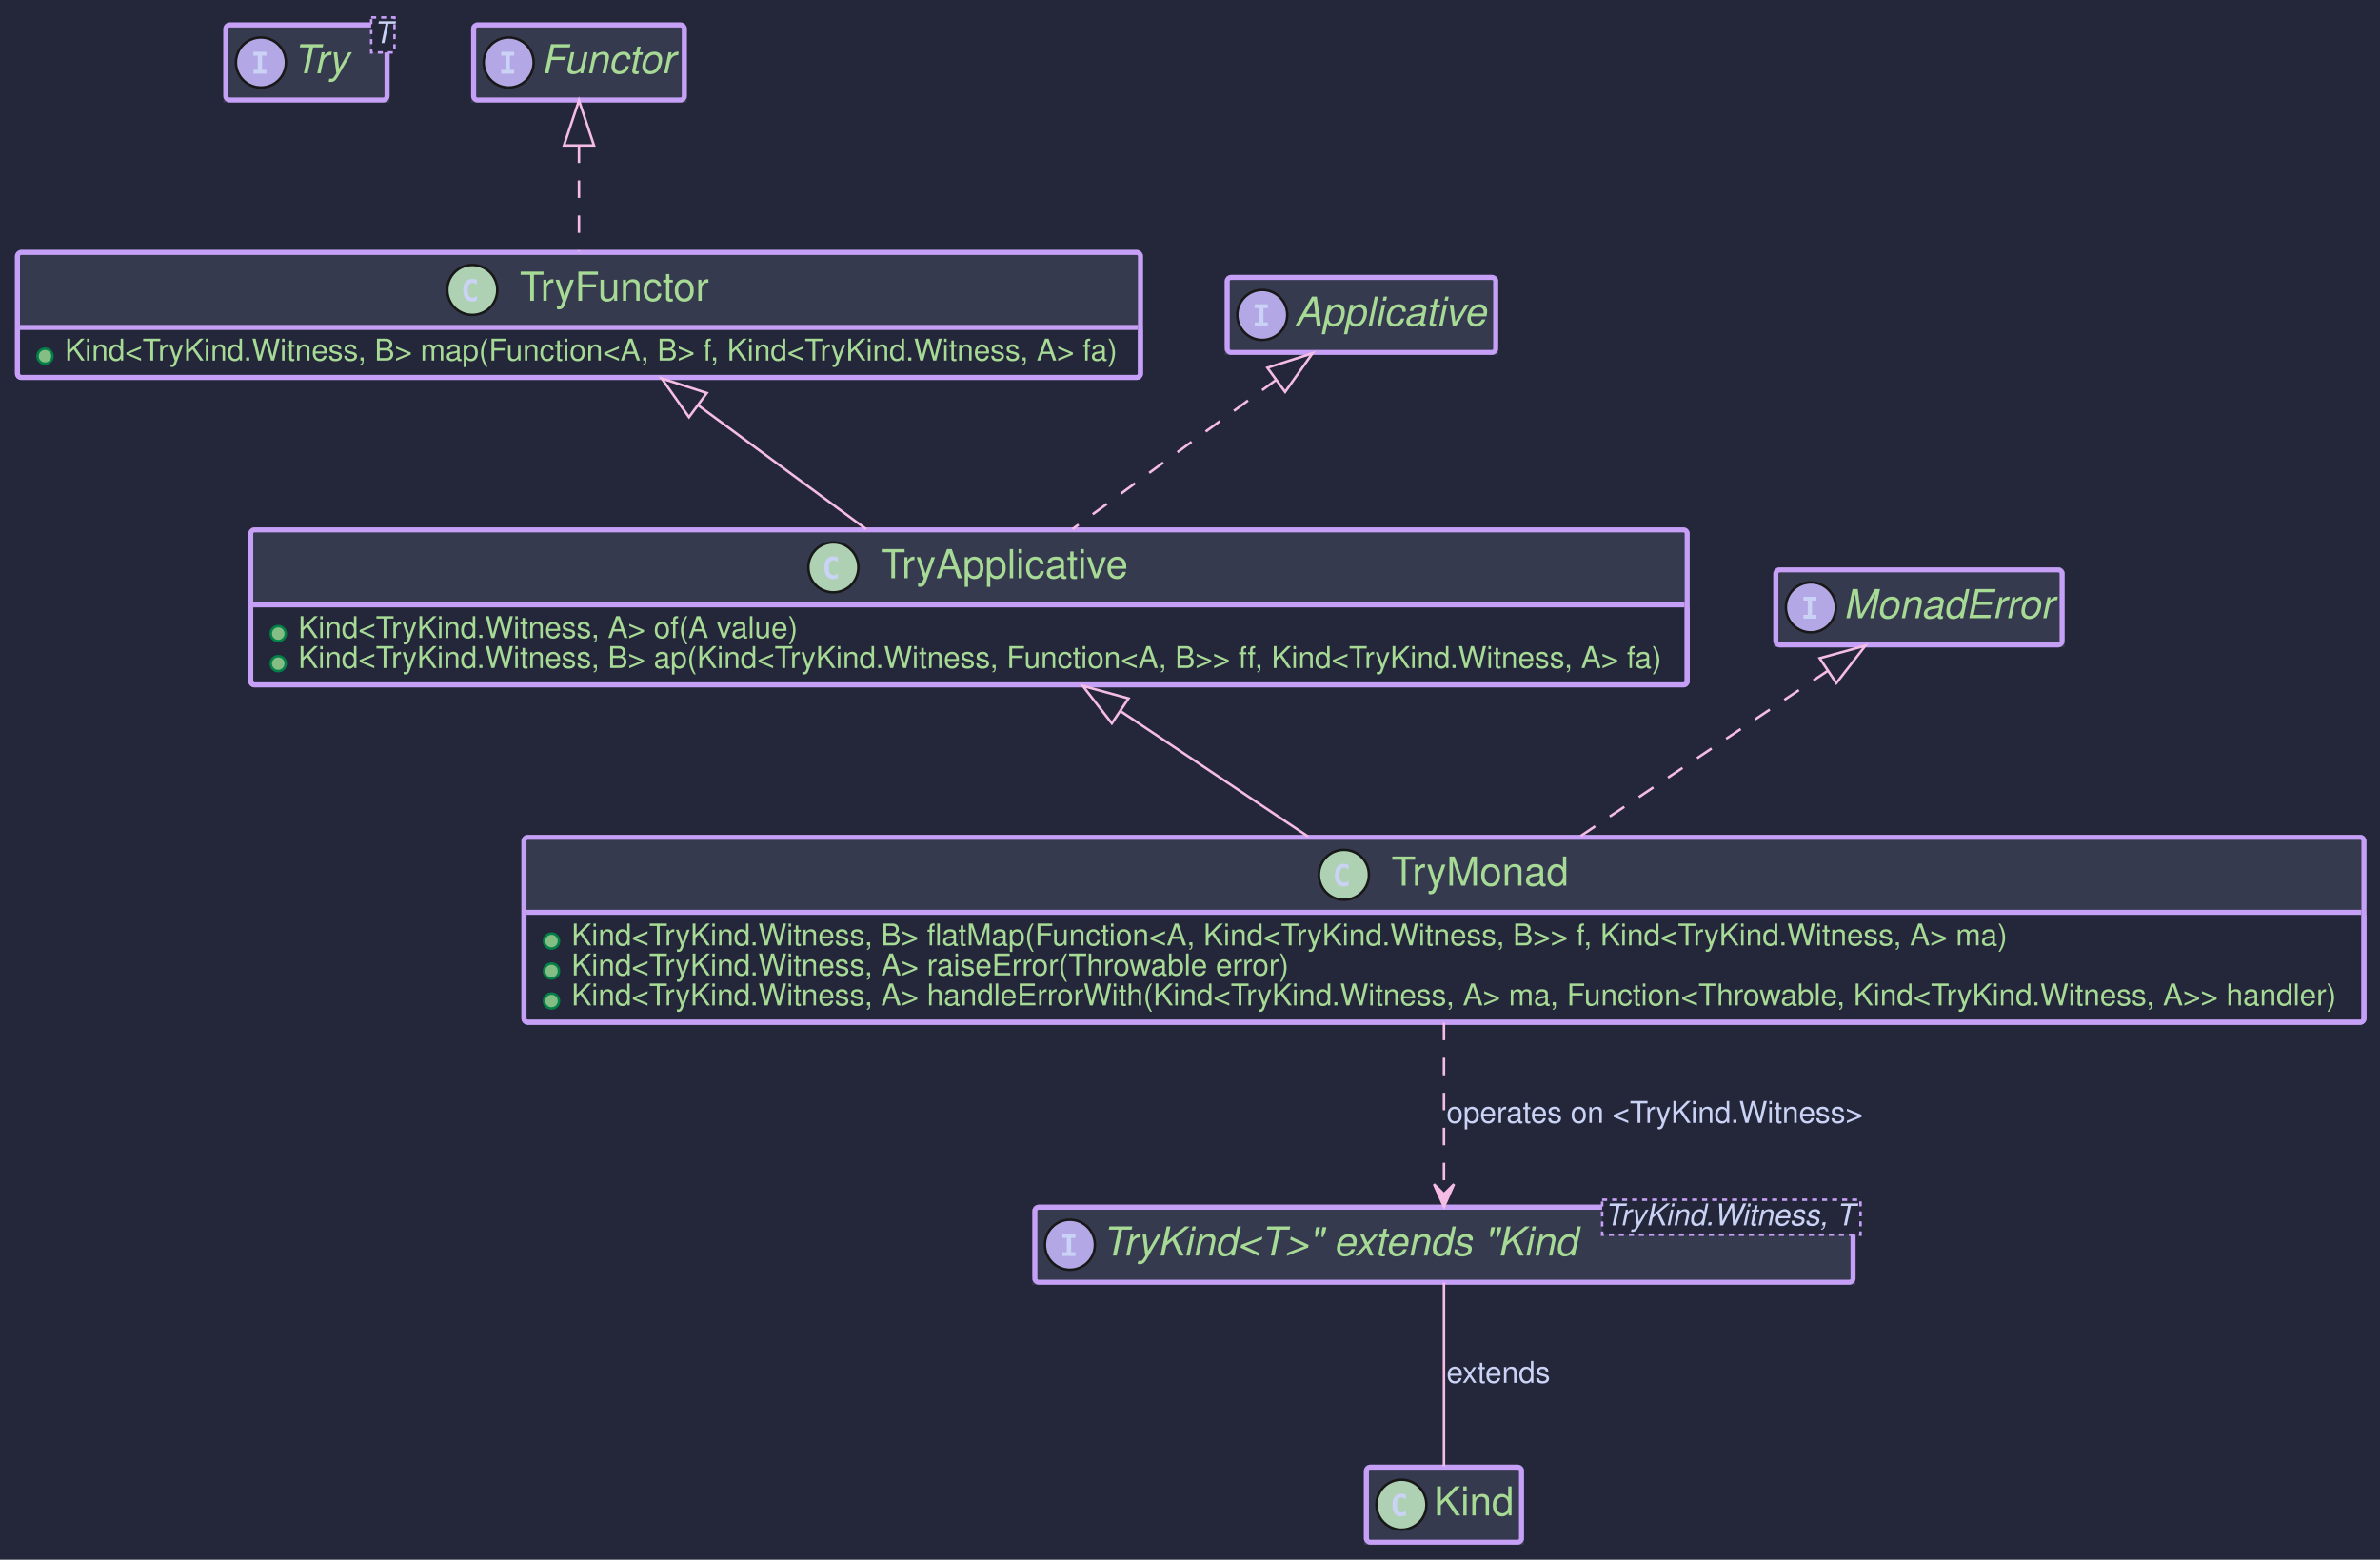
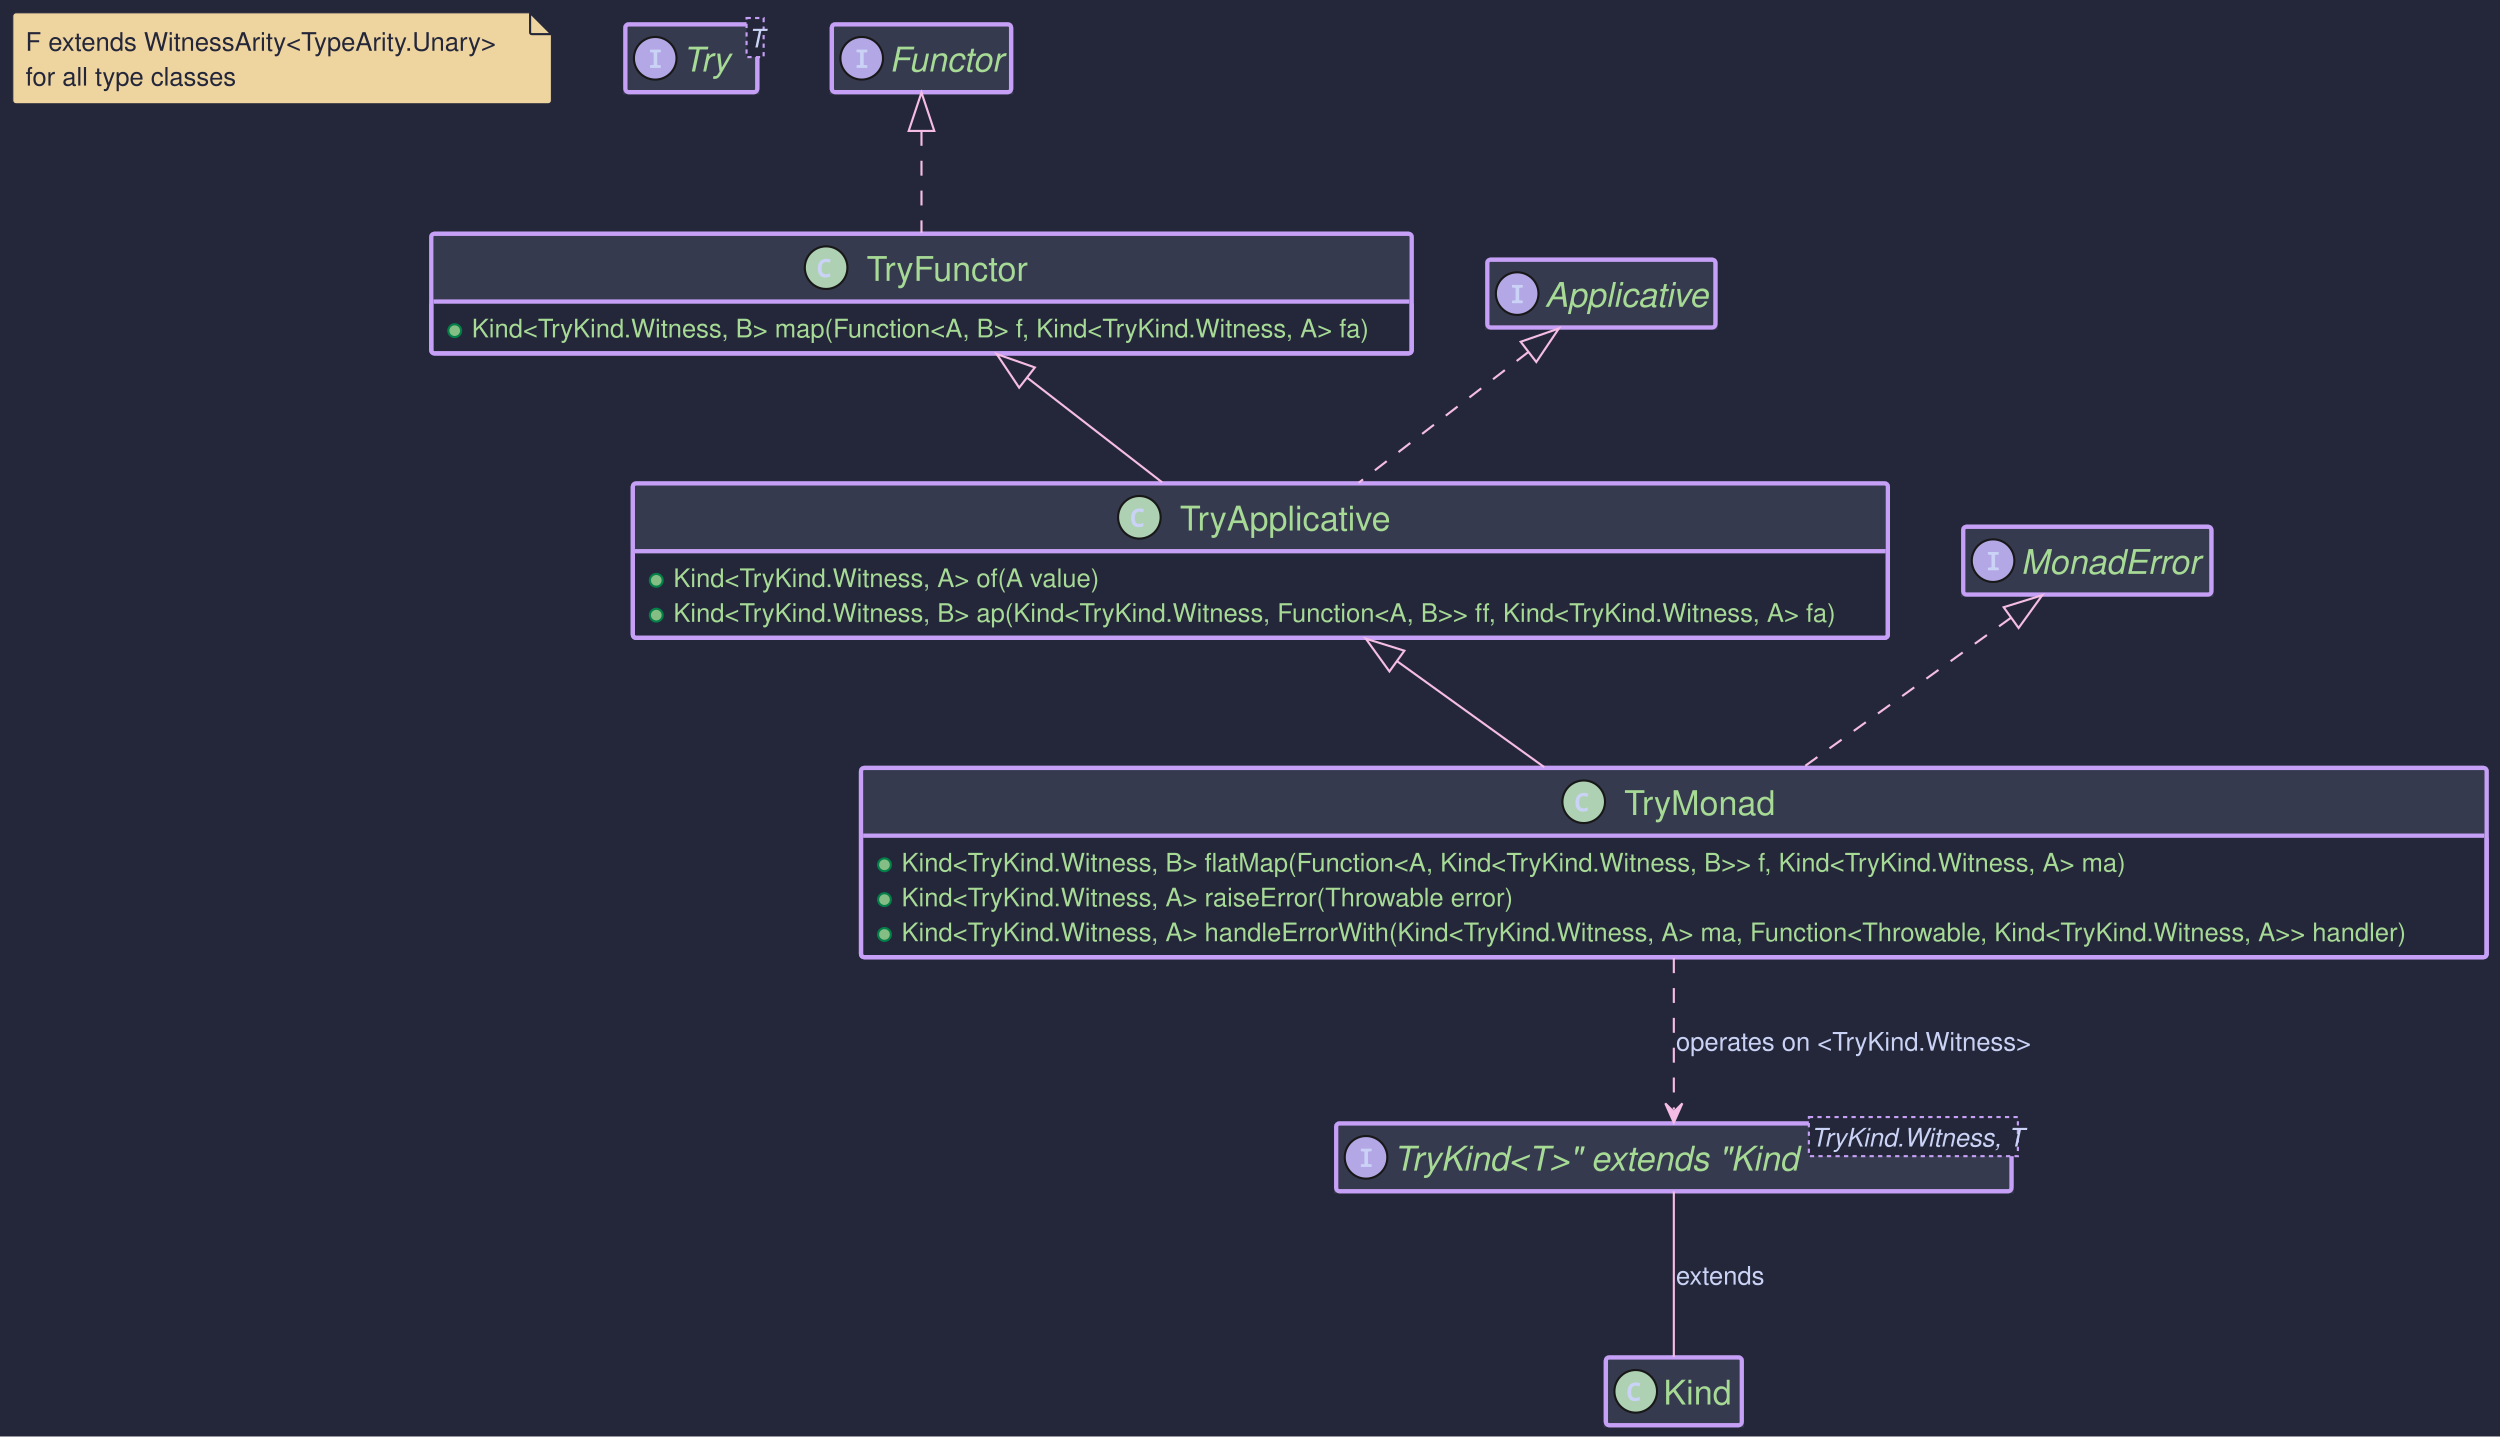
- <svg xmlns="http://www.w3.org/2000/svg" contentStyleType="text/css" height="624px" preserveAspectRatio="none" style="width:952px;height:624px;background:#24273A;" version="1.1" viewBox="0 0 952 624" width="952px" zoomAndPan="magnify">
+ <svg xmlns="http://www.w3.org/2000/svg" contentStyleType="text/css" data-diagram-type="CLASS" height="674px" preserveAspectRatio="none" style="width:1173px;height:674px;background:#24273A;" version="1.1" viewBox="0 0 1173 674" width="1173px" zoomAndPan="magnify">
  <defs />
  <g>
-     <rect fill="#24273A" height="624" style="stroke:none;stroke-width:1.0;" width="952" x="0" y="0" />
-     <g id="elem_Try">
-       <rect codeLine="7" fill="#24273A" height="30" id="Try" rx="1.5" ry="1.5" style="stroke:#C6A0F6;stroke-width:2.0;" width="64.432" x="90.37" y="10" />
-       <rect fill="#363A4F" height="30" rx="1.5" ry="1.5" style="stroke:#363A4F;stroke-width:2.0;" width="64.432" x="90.37" y="10" />
-       <rect fill="#363A4F" height="1.5" style="stroke:#363A4F;stroke-width:2.0;" width="64.432" x="90.37" y="38.5" />
-       <rect codeLine="7" fill="none" height="30" id="Try" rx="1.5" ry="1.5" style="stroke:#C6A0F6;stroke-width:2.0;" width="64.432" x="90.37" y="10" />
-       <ellipse cx="104.37" cy="25" fill="#B4A7E5" rx="10" ry="10" style="stroke:#181818;stroke-width:1.0;" />
-       <path d="M101.378,22.275 L101.378,20.752 L106.587,20.752 L106.587,22.275 L104.847,22.275 L104.847,27.977 L106.587,27.977 L106.587,29.5 L101.378,29.5 L101.378,27.977 L103.118,27.977 L103.118,22.275 Z " fill="#CAD3F5" />
-       <text fill="#A6DA95" font-family="Helvetica" font-size="16" font-style="italic" lengthAdjust="spacing" textLength="23.102" x="117.37" y="29.32">Try</text>
-       <rect fill="#24273A" height="14" style="stroke:#C6A0F6;stroke-width:1.0;stroke-dasharray:2.0,2.0;" width="9.33" x="148.472" y="7" />
-       <text fill="#CAD3F5" font-family="Helvetica" font-size="12" font-style="italic" lengthAdjust="spacing" textLength="7.33" x="149.472" y="17.24">T</text>
+     <rect fill="#24273A" height="674" style="stroke:none;stroke-width:1;" width="1173" x="0" y="0" />
+     <g class="entity" data-entity="ArityNote" data-source-line="6" data-uid="ent0002" id="entity_ArityNote">
+       <path d="M6,7.5 L6,47.188 A1.5,1.5 0 0 0 7.5,48.688 L257.222,48.688 A1.5,1.5 0 0 0 258.722,47.188 L258.722,16 L248.722,6 L7.5,6 A1.5,1.5 0 0 0 6,7.5" fill="#EED49F" style="stroke:#24273A;stroke-width:0.5;" />
+       <path d="M248.722,6 L248.722,15.25 A0.75,0.75 0 0 0 249.472,16 L258.722,16 L248.722,6" fill="#EED49F" style="stroke:#24273A;stroke-width:1;" />
+       <text fill="#24273A" font-family="Helvetica" font-size="12" lengthAdjust="spacing" textLength="231.722" x="12" y="23.828">F extends WitnessArity&lt;TypeArity.Unary&gt;</text>
+       <text fill="#24273A" font-family="Helvetica" font-size="12" lengthAdjust="spacing" textLength="102.829" x="12" y="40.172">for all type classes</text>
    </g>
-     <g id="elem_TryKind">
-       <rect codeLine="10" fill="#24273A" height="30" id="TryKind" rx="1.5" ry="1.5" style="stroke:#C6A0F6;stroke-width:2.0;" width="327.248" x="413.96" y="483" />
-       <rect fill="#363A4F" height="30" rx="1.5" ry="1.5" style="stroke:#363A4F;stroke-width:2.0;" width="327.248" x="413.96" y="483" />
-       <rect fill="#363A4F" height="1.5" style="stroke:#363A4F;stroke-width:2.0;" width="327.248" x="413.96" y="511.5" />
-       <rect codeLine="10" fill="none" height="30" id="TryKind" rx="1.5" ry="1.5" style="stroke:#C6A0F6;stroke-width:2.0;" width="327.248" x="413.96" y="483" />
-       <ellipse cx="427.96" cy="498" fill="#B4A7E5" rx="10" ry="10" style="stroke:#181818;stroke-width:1.0;" />
-       <path d="M424.968,495.275 L424.968,493.752 L430.177,493.752 L430.177,495.275 L428.437,495.275 L428.437,500.977 L430.177,500.977 L430.177,502.5 L424.968,502.5 L424.968,500.977 L426.708,500.977 L426.708,495.275 Z " fill="#CAD3F5" />
-       <text fill="#A6DA95" font-family="Helvetica" font-size="16" font-style="italic" lengthAdjust="spacing" textLength="191.898" x="440.96" y="502.32">TryKind&lt;T&gt;" extends "Kind</text>
-       <rect fill="#24273A" height="14" style="stroke:#C6A0F6;stroke-width:1.0;stroke-dasharray:2.0,2.0;" width="103.35" x="640.858" y="480" />
-       <text fill="#CAD3F5" font-family="Helvetica" font-size="12" font-style="italic" lengthAdjust="spacing" textLength="101.35" x="641.858" y="490.24">TryKind.Witness, T</text>
+     <g class="entity" data-entity="Try" data-source-line="8" data-uid="ent0003" id="entity_Try">
+       <rect fill="#24273A" height="31.792" rx="1.5" ry="1.5" style="stroke:#C6A0F6;stroke-width:2;" width="61.868" x="293.43" y="11.45" />
+       <rect fill="#363A4F" height="31.792" rx="1.5" ry="1.5" style="stroke:#363A4F;stroke-width:2;" width="61.868" x="293.43" y="11.45" />
+       <rect fill="#363A4F" height="1.5" style="stroke:#363A4F;stroke-width:2;" width="61.868" x="293.43" y="41.742" />
+       <rect fill="none" height="31.792" rx="1.5" ry="1.5" style="stroke:#C6A0F6;stroke-width:2;" width="61.868" x="293.43" y="11.45" />
+       <ellipse cx="307.43" cy="27.346" fill="#B4A7E5" rx="10" ry="10" style="stroke:#181818;stroke-width:1;" />
+       <path d="M305.008,31.846 L305.008,30.643 L306.68,30.455 L306.68,24.674 L305.008,24.471 L305.008,23.284 L310.055,23.284 L310.055,24.471 L308.352,24.674 L308.352,30.455 L310.055,30.643 L310.055,31.846 L305.008,31.846 Z " fill="#CAD3F5" />
+       <text fill="#A6DA95" font-family="Helvetica" font-size="16" font-style="italic" lengthAdjust="spacing" textLength="21.856" x="320.43" y="33.554">Try</text>
+       <rect fill="#24273A" height="18.344" style="stroke:#C6A0F6;stroke-width:1;stroke-dasharray:2,2;" width="8.012" x="350.286" y="8.45" />
+       <text fill="#CAD3F5" font-family="Helvetica" font-size="12" font-style="italic" lengthAdjust="spacing" textLength="6.012" x="351.286" y="22.278">T</text>
    </g>
-     <g id="elem_TryFunctor">
-       <rect codeLine="12" fill="#24273A" height="50" id="TryFunctor" rx="1.5" ry="1.5" style="stroke:#C6A0F6;stroke-width:2.0;" width="449.178" x="7" y="101" />
-       <rect fill="#363A4F" height="30" rx="1.5" ry="1.5" style="stroke:#363A4F;stroke-width:2.0;" width="449.178" x="7" y="101" />
-       <rect fill="#363A4F" height="1.5" style="stroke:#363A4F;stroke-width:2.0;" width="449.178" x="7" y="129.5" />
-       <rect codeLine="12" fill="none" height="50" id="TryFunctor" rx="1.5" ry="1.5" style="stroke:#C6A0F6;stroke-width:2.0;" width="449.178" x="7" y="101" />
-       <ellipse cx="188.917" cy="116" fill="#ADD1B2" rx="10" ry="10" style="stroke:#181818;stroke-width:1.0;" />
-       <path d="M190.751,120.248 Q190.341,120.459 189.89,120.564 Q189.439,120.67 188.94,120.67 Q187.171,120.67 186.239,119.504 Q185.308,118.338 185.308,116.135 Q185.308,113.926 186.239,112.76 Q187.171,111.594 188.94,111.594 Q189.439,111.594 189.895,111.699 Q190.352,111.805 190.751,112.016 L190.751,113.938 Q190.306,113.527 189.887,113.337 Q189.468,113.147 189.023,113.147 Q188.073,113.147 187.59,113.899 Q187.106,114.652 187.106,116.135 Q187.106,117.611 187.59,118.364 Q188.073,119.117 189.023,119.117 Q189.468,119.117 189.887,118.927 Q190.306,118.736 190.751,118.326 Z " fill="#CAD3F5" />
-       <text fill="#A6DA95" font-family="Helvetica" font-size="16" lengthAdjust="spacing" textLength="77.344" x="207.917" y="120.32">TryFunctor</text>
-       <line style="stroke:#C6A0F6;stroke-width:2.0;" x1="8" x2="455.178" y1="131" y2="131" />
-       <ellipse cx="18" cy="142.5" fill="#84BE84" rx="3" ry="3" style="stroke:#038048;stroke-width:1.0;" />
-       <text fill="#A6DA95" font-family="Helvetica" font-size="12" lengthAdjust="spacing" textLength="424.178" x="26" y="144.24">Kind&lt;TryKind.Witness, B&gt; map(Function&lt;A, B&gt; f, Kind&lt;TryKind.Witness, A&gt; fa)</text>
+     <g class="entity" data-entity="TryKind" data-source-line="11" data-uid="ent0004" id="entity_TryKind">
+       <rect fill="#24273A" height="31.792" rx="1.5" ry="1.5" style="stroke:#C6A0F6;stroke-width:2;" width="316.845" x="626.94" y="527.13" />
+       <rect fill="#363A4F" height="31.792" rx="1.5" ry="1.5" style="stroke:#363A4F;stroke-width:2;" width="316.845" x="626.94" y="527.13" />
+       <rect fill="#363A4F" height="1.5" style="stroke:#363A4F;stroke-width:2;" width="316.845" x="626.94" y="557.422" />
+       <rect fill="none" height="31.792" rx="1.5" ry="1.5" style="stroke:#C6A0F6;stroke-width:2;" width="316.845" x="626.94" y="527.13" />
+       <ellipse cx="640.94" cy="543.026" fill="#B4A7E5" rx="10" ry="10" style="stroke:#181818;stroke-width:1;" />
+       <path d="M638.518,547.526 L638.518,546.323 L640.19,546.135 L640.19,540.354 L638.518,540.151 L638.518,538.963 L643.565,538.963 L643.565,540.151 L641.862,540.354 L641.862,546.135 L643.565,546.323 L643.565,547.526 L638.518,547.526 Z " fill="#CAD3F5" />
+       <text fill="#A6DA95" font-family="Helvetica" font-size="16" font-style="italic" lengthAdjust="spacing" textLength="186.784" x="653.94" y="549.234">TryKind&lt;T&gt;" extends "Kind</text>
+       <rect fill="#24273A" height="18.344" style="stroke:#C6A0F6;stroke-width:1;stroke-dasharray:2,2;" width="98.061" x="848.724" y="524.13" />
+       <text fill="#CAD3F5" font-family="Helvetica" font-size="12" font-style="italic" lengthAdjust="spacing" textLength="96.061" x="849.724" y="537.958">TryKind.Witness, T</text>
    </g>
-     <g id="elem_Functor">
-       <rect fill="#24273A" height="30" id="Functor" rx="1.5" ry="1.5" style="stroke:#C6A0F6;stroke-width:2.0;" width="84.242" x="189.47" y="10" />
-       <rect fill="#363A4F" height="30" rx="1.5" ry="1.5" style="stroke:#363A4F;stroke-width:2.0;" width="84.242" x="189.47" y="10" />
-       <rect fill="#363A4F" height="1.5" style="stroke:#363A4F;stroke-width:2.0;" width="84.242" x="189.47" y="38.5" />
-       <rect fill="none" height="30" id="Functor" rx="1.5" ry="1.5" style="stroke:#C6A0F6;stroke-width:2.0;" width="84.242" x="189.47" y="10" />
-       <ellipse cx="203.47" cy="25" fill="#B4A7E5" rx="10" ry="10" style="stroke:#181818;stroke-width:1.0;" />
-       <path d="M200.478,22.275 L200.478,20.752 L205.687,20.752 L205.687,22.275 L203.947,22.275 L203.947,27.977 L205.687,27.977 L205.687,29.5 L200.478,29.5 L200.478,27.977 L202.218,27.977 L202.218,22.275 Z " fill="#CAD3F5" />
-       <text fill="#A6DA95" font-family="Helvetica" font-size="16" font-style="italic" lengthAdjust="spacing" textLength="54.242" x="216.47" y="29.32">Functor</text>
+     <g class="entity" data-entity="TryFunctor" data-source-line="13" data-uid="ent0005" id="entity_TryFunctor">
+       <rect fill="#24273A" height="56.136" rx="1.5" ry="1.5" style="stroke:#C6A0F6;stroke-width:2;" width="460.015" x="202.35" y="109.69" />
+       <rect fill="#363A4F" height="31.792" rx="1.5" ry="1.5" style="stroke:#363A4F;stroke-width:2;" width="460.015" x="202.35" y="109.69" />
+       <rect fill="#363A4F" height="1.5" style="stroke:#363A4F;stroke-width:2;" width="460.015" x="202.35" y="139.982" />
+       <rect fill="none" height="56.136" rx="1.5" ry="1.5" style="stroke:#C6A0F6;stroke-width:2;" width="460.015" x="202.35" y="109.69" />
+       <ellipse cx="387.613" cy="125.586" fill="#ADD1B2" rx="10" ry="10" style="stroke:#181818;stroke-width:1;" />
+       <path d="M387.332,130.211 Q386.082,130.211 385.285,129.695 Q384.488,129.164 384.098,128.211 Q383.707,127.258 383.707,125.977 Q383.707,124.555 384.176,123.539 Q384.645,122.508 385.551,121.961 Q386.457,121.398 387.77,121.398 Q388.395,121.398 388.863,121.523 Q389.348,121.648 389.832,121.883 L389.254,123.32 Q388.817,123.086 388.426,123.008 Q388.051,122.93 387.707,122.93 Q386.879,122.93 386.379,123.305 Q385.895,123.664 385.676,124.336 Q385.473,125.008 385.473,125.914 Q385.473,127.32 385.973,128.008 Q386.488,128.68 387.613,128.68 Q388.035,128.68 388.473,128.57 Q388.91,128.461 389.504,128.195 L389.504,129.758 Q388.988,129.992 388.426,130.102 Q387.863,130.211 387.332,130.211 Z " fill="#CAD3F5" />
+       <text fill="#A6DA95" font-family="Helvetica" font-size="16" lengthAdjust="spacing" textLength="81.488" x="406.613" y="131.794">TryFunctor</text>
+       <line style="stroke:#C6A0F6;stroke-width:2;" x1="203.35" x2="661.365" y1="141.482" y2="141.482" />
+       <ellipse cx="213.35" cy="155.154" fill="#84BE84" rx="3" ry="3" style="stroke:#038048;stroke-width:1;" />
+       <text fill="#A6DA95" font-family="Helvetica" font-size="12" lengthAdjust="spacing" textLength="435.015" x="221.35" y="158.31">Kind&lt;TryKind.Witness, B&gt; map(Function&lt;A, B&gt; f, Kind&lt;TryKind.Witness, A&gt; fa)</text>
    </g>
-     <g id="elem_TryApplicative">
-       <rect codeLine="15" fill="#24273A" height="62" id="TryApplicative" rx="1.5" ry="1.5" style="stroke:#C6A0F6;stroke-width:2.0;" width="574.568" x="100.3" y="212" />
-       <rect fill="#363A4F" height="30" rx="1.5" ry="1.5" style="stroke:#363A4F;stroke-width:2.0;" width="574.568" x="100.3" y="212" />
-       <rect fill="#363A4F" height="1.5" style="stroke:#363A4F;stroke-width:2.0;" width="574.568" x="100.3" y="240.5" />
-       <rect codeLine="15" fill="none" height="62" id="TryApplicative" rx="1.5" ry="1.5" style="stroke:#C6A0F6;stroke-width:2.0;" width="574.568" x="100.3" y="212" />
-       <ellipse cx="333.346" cy="227" fill="#ADD1B2" rx="10" ry="10" style="stroke:#181818;stroke-width:1.0;" />
-       <path d="M335.18,231.248 Q334.77,231.459 334.319,231.565 Q333.867,231.67 333.369,231.67 Q331.6,231.67 330.668,230.504 Q329.736,229.338 329.736,227.135 Q329.736,224.926 330.668,223.76 Q331.6,222.594 333.369,222.594 Q333.867,222.594 334.324,222.699 Q334.781,222.805 335.18,223.016 L335.18,224.938 Q334.735,224.527 334.316,224.337 Q333.897,224.147 333.451,224.147 Q332.502,224.147 332.019,224.899 Q331.535,225.652 331.535,227.135 Q331.535,228.611 332.019,229.364 Q332.502,230.117 333.451,230.117 Q333.897,230.117 334.316,229.927 Q334.735,229.736 335.18,229.326 Z " fill="#CAD3F5" />
-       <text fill="#A6DA95" font-family="Helvetica" font-size="16" lengthAdjust="spacing" textLength="100.477" x="352.346" y="231.32">TryApplicative</text>
-       <line style="stroke:#C6A0F6;stroke-width:2.0;" x1="101.3" x2="673.868" y1="242" y2="242" />
-       <ellipse cx="111.3" cy="253.5" fill="#84BE84" rx="3" ry="3" style="stroke:#038048;stroke-width:1.0;" />
-       <text fill="#A6DA95" font-family="Helvetica" font-size="12" lengthAdjust="spacing" textLength="201.416" x="119.3" y="255.24">Kind&lt;TryKind.Witness, A&gt; of(A value)</text>
-       <ellipse cx="111.3" cy="265.5" fill="#84BE84" rx="3" ry="3" style="stroke:#038048;stroke-width:1.0;" />
-       <text fill="#A6DA95" font-family="Helvetica" font-size="12" lengthAdjust="spacing" textLength="549.568" x="119.3" y="267.24">Kind&lt;TryKind.Witness, B&gt; ap(Kind&lt;TryKind.Witness, Function&lt;A, B&gt;&gt; ff, Kind&lt;TryKind.Witness, A&gt; fa)</text>
+     <g class="entity" data-entity="Functor" data-source-line="14" data-uid="ent0006" id="entity_Functor">
+       <rect fill="#24273A" height="31.792" rx="1.5" ry="1.5" style="stroke:#C6A0F6;stroke-width:2;" width="84.096" x="390.31" y="11.45" />
+       <rect fill="#363A4F" height="31.792" rx="1.5" ry="1.5" style="stroke:#363A4F;stroke-width:2;" width="84.096" x="390.31" y="11.45" />
+       <rect fill="#363A4F" height="1.5" style="stroke:#363A4F;stroke-width:2;" width="84.096" x="390.31" y="41.742" />
+       <rect fill="none" height="31.792" rx="1.5" ry="1.5" style="stroke:#C6A0F6;stroke-width:2;" width="84.096" x="390.31" y="11.45" />
+       <ellipse cx="404.31" cy="27.346" fill="#B4A7E5" rx="10" ry="10" style="stroke:#181818;stroke-width:1;" />
+       <path d="M401.888,31.846 L401.888,30.643 L403.56,30.455 L403.56,24.674 L401.888,24.471 L401.888,23.284 L406.935,23.284 L406.935,24.471 L405.232,24.674 L405.232,30.455 L406.935,30.643 L406.935,31.846 L401.888,31.846 Z " fill="#CAD3F5" />
+       <text fill="#A6DA95" font-family="Helvetica" font-size="16" font-style="italic" lengthAdjust="spacing" textLength="54.096" x="417.31" y="33.554">Functor</text>
    </g>
-     <g id="elem_Applicative">
-       <rect fill="#24273A" height="30" id="Applicative" rx="1.5" ry="1.5" style="stroke:#C6A0F6;stroke-width:2.0;" width="107.375" x="490.9" y="111" />
-       <rect fill="#363A4F" height="30" rx="1.5" ry="1.5" style="stroke:#363A4F;stroke-width:2.0;" width="107.375" x="490.9" y="111" />
-       <rect fill="#363A4F" height="1.5" style="stroke:#363A4F;stroke-width:2.0;" width="107.375" x="490.9" y="139.5" />
-       <rect fill="none" height="30" id="Applicative" rx="1.5" ry="1.5" style="stroke:#C6A0F6;stroke-width:2.0;" width="107.375" x="490.9" y="111" />
-       <ellipse cx="504.9" cy="126" fill="#B4A7E5" rx="10" ry="10" style="stroke:#181818;stroke-width:1.0;" />
-       <path d="M501.908,123.275 L501.908,121.752 L507.117,121.752 L507.117,123.275 L505.377,123.275 L505.377,128.977 L507.117,128.977 L507.117,130.5 L501.908,130.5 L501.908,128.977 L503.648,128.977 L503.648,123.275 Z " fill="#CAD3F5" />
-       <text fill="#A6DA95" font-family="Helvetica" font-size="16" font-style="italic" lengthAdjust="spacing" textLength="77.375" x="517.9" y="130.32">Applicative</text>
+     <g class="entity" data-entity="TryApplicative" data-source-line="16" data-uid="ent0008" id="entity_TryApplicative">
+       <rect fill="#24273A" height="72.48" rx="1.5" ry="1.5" style="stroke:#C6A0F6;stroke-width:2;" width="588.86" x="296.93" y="226.82" />
+       <rect fill="#363A4F" height="31.792" rx="1.5" ry="1.5" style="stroke:#363A4F;stroke-width:2;" width="588.86" x="296.93" y="226.82" />
+       <rect fill="#363A4F" height="1.5" style="stroke:#363A4F;stroke-width:2;" width="588.86" x="296.93" y="257.112" />
+       <rect fill="none" height="72.48" rx="1.5" ry="1.5" style="stroke:#C6A0F6;stroke-width:2;" width="588.86" x="296.93" y="226.82" />
+       <ellipse cx="534.592" cy="242.716" fill="#ADD1B2" rx="10" ry="10" style="stroke:#181818;stroke-width:1;" />
+       <path d="M534.311,247.341 Q533.061,247.341 532.264,246.825 Q531.467,246.294 531.076,245.341 Q530.686,244.388 530.686,243.107 Q530.686,241.685 531.154,240.669 Q531.623,239.638 532.529,239.091 Q533.436,238.529 534.748,238.529 Q535.373,238.529 535.842,238.654 Q536.326,238.779 536.811,239.013 L536.232,240.45 Q535.795,240.216 535.404,240.138 Q535.029,240.06 534.686,240.06 Q533.857,240.06 533.357,240.435 Q532.873,240.794 532.654,241.466 Q532.451,242.138 532.451,243.044 Q532.451,244.45 532.951,245.138 Q533.467,245.81 534.592,245.81 Q535.014,245.81 535.451,245.7 Q535.889,245.591 536.482,245.325 L536.482,246.888 Q535.967,247.122 535.404,247.232 Q534.842,247.341 534.311,247.341 Z " fill="#CAD3F5" />
+       <text fill="#A6DA95" font-family="Helvetica" font-size="16" lengthAdjust="spacing" textLength="105.536" x="553.592" y="248.924">TryApplicative</text>
+       <line style="stroke:#C6A0F6;stroke-width:2;" x1="297.93" x2="884.79" y1="258.612" y2="258.612" />
+       <ellipse cx="307.93" cy="272.284" fill="#84BE84" rx="3" ry="3" style="stroke:#038048;stroke-width:1;" />
+       <text fill="#A6DA95" font-family="Helvetica" font-size="12" lengthAdjust="spacing" textLength="206.209" x="315.93" y="275.44">Kind&lt;TryKind.Witness, A&gt; of(A value)</text>
+       <ellipse cx="307.93" cy="288.628" fill="#84BE84" rx="3" ry="3" style="stroke:#038048;stroke-width:1;" />
+       <text fill="#A6DA95" font-family="Helvetica" font-size="12" lengthAdjust="spacing" textLength="563.86" x="315.93" y="291.784">Kind&lt;TryKind.Witness, B&gt; ap(Kind&lt;TryKind.Witness, Function&lt;A, B&gt;&gt; ff, Kind&lt;TryKind.Witness, A&gt; fa)</text>
    </g>
-     <g id="elem_TryMonad">
-       <rect codeLine="19" fill="#24273A" height="74" id="TryMonad" rx="1.5" ry="1.5" style="stroke:#C6A0F6;stroke-width:2.0;" width="735.971" x="209.6" y="335" />
-       <rect fill="#363A4F" height="30" rx="1.5" ry="1.5" style="stroke:#363A4F;stroke-width:2.0;" width="735.971" x="209.6" y="335" />
-       <rect fill="#363A4F" height="1.5" style="stroke:#363A4F;stroke-width:2.0;" width="735.971" x="209.6" y="363.5" />
-       <rect codeLine="19" fill="none" height="74" id="TryMonad" rx="1.5" ry="1.5" style="stroke:#C6A0F6;stroke-width:2.0;" width="735.971" x="209.6" y="335" />
-       <ellipse cx="537.574" cy="350" fill="#ADD1B2" rx="10" ry="10" style="stroke:#181818;stroke-width:1.0;" />
-       <path d="M539.408,354.248 Q538.997,354.459 538.546,354.565 Q538.095,354.67 537.597,354.67 Q535.827,354.67 534.896,353.504 Q533.964,352.338 533.964,350.135 Q533.964,347.926 534.896,346.76 Q535.827,345.594 537.597,345.594 Q538.095,345.594 538.552,345.699 Q539.009,345.805 539.408,346.016 L539.408,347.938 Q538.962,347.527 538.543,347.337 Q538.124,347.147 537.679,347.147 Q536.73,347.147 536.246,347.899 Q535.763,348.652 535.763,350.135 Q535.763,351.611 536.246,352.364 Q536.73,353.117 537.679,353.117 Q538.124,353.117 538.543,352.927 Q538.962,352.736 539.408,352.326 Z " fill="#CAD3F5" />
-       <text fill="#A6DA95" font-family="Helvetica" font-size="16" lengthAdjust="spacing" textLength="72.023" x="556.574" y="354.32">TryMonad</text>
-       <line style="stroke:#C6A0F6;stroke-width:2.0;" x1="210.6" x2="944.571" y1="365" y2="365" />
-       <ellipse cx="220.6" cy="376.5" fill="#84BE84" rx="3" ry="3" style="stroke:#038048;stroke-width:1.0;" />
-       <text fill="#A6DA95" font-family="Helvetica" font-size="12" lengthAdjust="spacing" textLength="578.9" x="228.6" y="378.24">Kind&lt;TryKind.Witness, B&gt; flatMap(Function&lt;A, Kind&lt;TryKind.Witness, B&gt;&gt; f, Kind&lt;TryKind.Witness, A&gt; ma)</text>
-       <ellipse cx="220.6" cy="388.5" fill="#84BE84" rx="3" ry="3" style="stroke:#038048;stroke-width:1.0;" />
-       <text fill="#A6DA95" font-family="Helvetica" font-size="12" lengthAdjust="spacing" textLength="288.756" x="228.6" y="390.24">Kind&lt;TryKind.Witness, A&gt; raiseError(Throwable error)</text>
-       <ellipse cx="220.6" cy="400.5" fill="#84BE84" rx="3" ry="3" style="stroke:#038048;stroke-width:1.0;" />
-       <text fill="#A6DA95" font-family="Helvetica" font-size="12" lengthAdjust="spacing" textLength="710.971" x="228.6" y="402.24">Kind&lt;TryKind.Witness, A&gt; handleErrorWith(Kind&lt;TryKind.Witness, A&gt; ma, Function&lt;Throwable, Kind&lt;TryKind.Witness, A&gt;&gt; handler)</text>
+     <g class="entity" data-entity="Applicative" data-source-line="17" data-uid="ent0010" id="entity_Applicative">
+       <rect fill="#24273A" height="31.792" rx="1.5" ry="1.5" style="stroke:#C6A0F6;stroke-width:2;" width="107.008" x="697.86" y="121.86" />
+       <rect fill="#363A4F" height="31.792" rx="1.5" ry="1.5" style="stroke:#363A4F;stroke-width:2;" width="107.008" x="697.86" y="121.86" />
+       <rect fill="#363A4F" height="1.5" style="stroke:#363A4F;stroke-width:2;" width="107.008" x="697.86" y="152.152" />
+       <rect fill="none" height="31.792" rx="1.5" ry="1.5" style="stroke:#C6A0F6;stroke-width:2;" width="107.008" x="697.86" y="121.86" />
+       <ellipse cx="711.86" cy="137.756" fill="#B4A7E5" rx="10" ry="10" style="stroke:#181818;stroke-width:1;" />
+       <path d="M709.438,142.256 L709.438,141.053 L711.11,140.865 L711.11,135.084 L709.438,134.881 L709.438,133.694 L714.485,133.694 L714.485,134.881 L712.782,135.084 L712.782,140.865 L714.485,141.053 L714.485,142.256 L709.438,142.256 Z " fill="#CAD3F5" />
+       <text fill="#A6DA95" font-family="Helvetica" font-size="16" font-style="italic" lengthAdjust="spacing" textLength="77.008" x="724.86" y="143.964">Applicative</text>
    </g>
-     <g id="elem_MonadError">
-       <rect fill="#24273A" height="30" id="MonadError" rx="1.5" ry="1.5" style="stroke:#C6A0F6;stroke-width:2.0;" width="114.477" x="710.35" y="228" />
-       <rect fill="#363A4F" height="30" rx="1.5" ry="1.5" style="stroke:#363A4F;stroke-width:2.0;" width="114.477" x="710.35" y="228" />
-       <rect fill="#363A4F" height="1.5" style="stroke:#363A4F;stroke-width:2.0;" width="114.477" x="710.35" y="256.5" />
-       <rect fill="none" height="30" id="MonadError" rx="1.5" ry="1.5" style="stroke:#C6A0F6;stroke-width:2.0;" width="114.477" x="710.35" y="228" />
-       <ellipse cx="724.35" cy="243" fill="#B4A7E5" rx="10" ry="10" style="stroke:#181818;stroke-width:1.0;" />
-       <path d="M721.358,240.275 L721.358,238.752 L726.567,238.752 L726.567,240.275 L724.827,240.275 L724.827,245.977 L726.567,245.977 L726.567,247.5 L721.358,247.5 L721.358,245.977 L723.098,245.977 L723.098,240.275 Z " fill="#CAD3F5" />
-       <text fill="#A6DA95" font-family="Helvetica" font-size="16" font-style="italic" lengthAdjust="spacing" textLength="84.477" x="737.35" y="247.32">MonadError</text>
+     <g class="entity" data-entity="TryMonad" data-source-line="20" data-uid="ent0012" id="entity_TryMonad">
+       <rect fill="#24273A" height="88.824" rx="1.5" ry="1.5" style="stroke:#C6A0F6;stroke-width:2;" width="762.741" x="403.99" y="360.3" />
+       <rect fill="#363A4F" height="31.792" rx="1.5" ry="1.5" style="stroke:#363A4F;stroke-width:2;" width="762.741" x="403.99" y="360.3" />
+       <rect fill="#363A4F" height="1.5" style="stroke:#363A4F;stroke-width:2;" width="762.741" x="403.99" y="390.592" />
+       <rect fill="none" height="88.824" rx="1.5" ry="1.5" style="stroke:#C6A0F6;stroke-width:2;" width="762.741" x="403.99" y="360.3" />
+       <ellipse cx="743.08" cy="376.196" fill="#ADD1B2" rx="10" ry="10" style="stroke:#181818;stroke-width:1;" />
+       <path d="M742.799,380.821 Q741.549,380.821 740.752,380.305 Q739.955,379.774 739.565,378.821 Q739.174,377.868 739.174,376.587 Q739.174,375.165 739.643,374.149 Q740.112,373.118 741.018,372.571 Q741.924,372.009 743.237,372.009 Q743.862,372.009 744.33,372.134 Q744.815,372.259 745.299,372.493 L744.721,373.93 Q744.284,373.696 743.893,373.618 Q743.518,373.54 743.174,373.54 Q742.346,373.54 741.846,373.915 Q741.362,374.274 741.143,374.946 Q740.94,375.618 740.94,376.524 Q740.94,377.93 741.44,378.618 Q741.955,379.29 743.08,379.29 Q743.502,379.29 743.94,379.18 Q744.377,379.071 744.971,378.805 L744.971,380.368 Q744.455,380.602 743.893,380.712 Q743.33,380.821 742.799,380.821 Z " fill="#CAD3F5" />
+       <text fill="#A6DA95" font-family="Helvetica" font-size="16" lengthAdjust="spacing" textLength="76.56" x="762.08" y="382.404">TryMonad</text>
+       <line style="stroke:#C6A0F6;stroke-width:2;" x1="404.99" x2="1165.731" y1="392.092" y2="392.092" />
+       <ellipse cx="414.99" cy="405.764" fill="#84BE84" rx="3" ry="3" style="stroke:#038048;stroke-width:1;" />
+       <text fill="#A6DA95" font-family="Helvetica" font-size="12" lengthAdjust="spacing" textLength="595.996" x="422.99" y="408.92">Kind&lt;TryKind.Witness, B&gt; flatMap(Function&lt;A, Kind&lt;TryKind.Witness, B&gt;&gt; f, Kind&lt;TryKind.Witness, A&gt; ma)</text>
+       <ellipse cx="414.99" cy="422.108" fill="#84BE84" rx="3" ry="3" style="stroke:#038048;stroke-width:1;" />
+       <text fill="#A6DA95" font-family="Helvetica" font-size="12" lengthAdjust="spacing" textLength="301.754" x="422.99" y="425.264">Kind&lt;TryKind.Witness, A&gt; raiseError(Throwable error)</text>
+       <ellipse cx="414.99" cy="438.452" fill="#84BE84" rx="3" ry="3" style="stroke:#038048;stroke-width:1;" />
+       <text fill="#A6DA95" font-family="Helvetica" font-size="12" lengthAdjust="spacing" textLength="737.741" x="422.99" y="441.608">Kind&lt;TryKind.Witness, A&gt; handleErrorWith(Kind&lt;TryKind.Witness, A&gt; ma, Function&lt;Throwable, Kind&lt;TryKind.Witness, A&gt;&gt; handler)</text>
    </g>
-     <g id="elem_Kind">
-       <rect fill="#24273A" height="30" id="Kind" rx="1.5" ry="1.5" style="stroke:#C6A0F6;stroke-width:2.0;" width="62.023" x="546.58" y="587" />
-       <rect fill="#363A4F" height="30" rx="1.5" ry="1.5" style="stroke:#363A4F;stroke-width:2.0;" width="62.023" x="546.58" y="587" />
-       <rect fill="#363A4F" height="1.5" style="stroke:#363A4F;stroke-width:2.0;" width="62.023" x="546.58" y="615.5" />
-       <rect fill="none" height="30" id="Kind" rx="1.5" ry="1.5" style="stroke:#C6A0F6;stroke-width:2.0;" width="62.023" x="546.58" y="587" />
-       <ellipse cx="560.58" cy="602" fill="#ADD1B2" rx="10" ry="10" style="stroke:#181818;stroke-width:1.0;" />
-       <path d="M562.414,606.248 Q562.004,606.459 561.553,606.564 Q561.101,606.67 560.603,606.67 Q558.834,606.67 557.902,605.504 Q556.971,604.338 556.971,602.135 Q556.971,599.926 557.902,598.76 Q558.834,597.594 560.603,597.594 Q561.101,597.594 561.558,597.699 Q562.015,597.805 562.414,598.016 L562.414,599.938 Q561.969,599.527 561.55,599.337 Q561.131,599.146 560.686,599.146 Q559.736,599.146 559.253,599.899 Q558.769,600.652 558.769,602.135 Q558.769,603.611 559.253,604.364 Q559.736,605.117 560.686,605.117 Q561.131,605.117 561.55,604.927 Q561.969,604.736 562.414,604.326 Z " fill="#CAD3F5" />
-       <text fill="#A6DA95" font-family="Helvetica" font-size="16" lengthAdjust="spacing" textLength="32.023" x="573.58" y="606.32">Kind</text>
+     <g class="entity" data-entity="MonadError" data-source-line="21" data-uid="ent0014" id="entity_MonadError">
+       <rect fill="#24273A" height="31.792" rx="1.5" ry="1.5" style="stroke:#C6A0F6;stroke-width:2;" width="116.416" x="921.15" y="247.17" />
+       <rect fill="#363A4F" height="31.792" rx="1.5" ry="1.5" style="stroke:#363A4F;stroke-width:2;" width="116.416" x="921.15" y="247.17" />
+       <rect fill="#363A4F" height="1.5" style="stroke:#363A4F;stroke-width:2;" width="116.416" x="921.15" y="277.462" />
+       <rect fill="none" height="31.792" rx="1.5" ry="1.5" style="stroke:#C6A0F6;stroke-width:2;" width="116.416" x="921.15" y="247.17" />
+       <ellipse cx="935.15" cy="263.066" fill="#B4A7E5" rx="10" ry="10" style="stroke:#181818;stroke-width:1;" />
+       <path d="M932.728,267.566 L932.728,266.363 L934.4,266.175 L934.4,260.394 L932.728,260.191 L932.728,259.003 L937.775,259.003 L937.775,260.191 L936.072,260.394 L936.072,266.175 L937.775,266.363 L937.775,267.566 L932.728,267.566 Z " fill="#CAD3F5" />
+       <text fill="#A6DA95" font-family="Helvetica" font-size="16" font-style="italic" lengthAdjust="spacing" textLength="86.416" x="948.15" y="269.274">MonadError</text>
    </g>
-     <g id="link_Functor_TryFunctor">
-       <path d="M231.59,58.18 C231.59,73.9 231.59,81.54 231.59,100.51 " fill="none" id="Functor-backto-TryFunctor" style="stroke:#F5BDE6;stroke-width:1.0;stroke-dasharray:7.0,7.0;" />
-       <polygon fill="none" points="231.59,40.18,225.59,58.18,237.59,58.18,231.59,40.18" style="stroke:#F5BDE6;stroke-width:1.0;" />
+     <g class="entity" data-entity="Kind" data-source-line="27" data-uid="ent0016" id="entity_Kind">
+       <rect fill="#24273A" height="31.792" rx="1.5" ry="1.5" style="stroke:#C6A0F6;stroke-width:2;" width="63.76" x="753.48" y="636.92" />
+       <rect fill="#363A4F" height="31.792" rx="1.5" ry="1.5" style="stroke:#363A4F;stroke-width:2;" width="63.76" x="753.48" y="636.92" />
+       <rect fill="#363A4F" height="1.5" style="stroke:#363A4F;stroke-width:2;" width="63.76" x="753.48" y="667.212" />
+       <rect fill="none" height="31.792" rx="1.5" ry="1.5" style="stroke:#C6A0F6;stroke-width:2;" width="63.76" x="753.48" y="636.92" />
+       <ellipse cx="767.48" cy="652.816" fill="#ADD1B2" rx="10" ry="10" style="stroke:#181818;stroke-width:1;" />
+       <path d="M767.199,657.441 Q765.949,657.441 765.152,656.925 Q764.355,656.394 763.964,655.441 Q763.574,654.488 763.574,653.207 Q763.574,651.785 764.043,650.769 Q764.511,649.738 765.418,649.191 Q766.324,648.629 767.636,648.629 Q768.261,648.629 768.73,648.754 Q769.214,648.879 769.699,649.113 L769.121,650.55 Q768.683,650.316 768.293,650.238 Q767.918,650.16 767.574,650.16 Q766.746,650.16 766.246,650.535 Q765.761,650.894 765.543,651.566 Q765.339,652.238 765.339,653.144 Q765.339,654.55 765.839,655.238 Q766.355,655.91 767.48,655.91 Q767.902,655.91 768.339,655.8 Q768.777,655.691 769.371,655.425 L769.371,656.988 Q768.855,657.222 768.293,657.332 Q767.73,657.441 767.199,657.441 Z " fill="#CAD3F5" />
+       <text fill="#A6DA95" font-family="Helvetica" font-size="16" lengthAdjust="spacing" textLength="33.76" x="780.48" y="659.024">Kind</text>
    </g>
-     <g id="link_TryFunctor_TryApplicative">
-       <path d="M279.16,162.069 C303.04,179.669 320.95,192.88 346.49,211.71 " fill="none" id="TryFunctor-backto-TryApplicative" style="stroke:#F5BDE6;stroke-width:1.0;" />
-       <polygon fill="none" points="264.67,151.39,275.6,166.899,282.719,157.239,264.67,151.39" style="stroke:#F5BDE6;stroke-width:1.0;" />
+     <g class="link" data-entity-1="Functor" data-entity-2="TryFunctor" data-source-line="14" data-uid="lnk7" id="link_Functor_TryFunctor">
+       <path d="M432.36,61.42 C432.36,78.4 432.36,88.37 432.36,109.27" fill="none" id="Functor-backto-TryFunctor" style="stroke:#F5BDE6;stroke-width:1;stroke-dasharray:7,7;" />
+       <polygon fill="none" points="432.36,43.42,426.36,61.42,438.36,61.42,432.36,43.42" style="stroke:#F5BDE6;stroke-width:1;" />
    </g>
-     <g id="link_Applicative_TryApplicative">
-       <path d="M510.498,151.966 C486.579,169.486 459.98,188.98 428.93,211.72 " fill="none" id="Applicative-backto-TryApplicative" style="stroke:#F5BDE6;stroke-width:1.0;stroke-dasharray:7.0,7.0;" />
-       <polygon fill="none" points="525.02,141.33,506.953,147.126,514.044,156.807,525.02,141.33" style="stroke:#F5BDE6;stroke-width:1.0;" />
+     <g class="link" data-entity-1="TryFunctor" data-entity-2="TryApplicative" data-source-line="17" data-uid="lnk9" id="link_TryFunctor_TryApplicative">
+       <path d="M481.873,177.152 C504.743,194.892 520.55,207.15 545.3,226.34" fill="none" id="TryFunctor-backto-TryApplicative" style="stroke:#F5BDE6;stroke-width:1;" />
+       <polygon fill="none" points="467.65,166.12,478.195,181.893,485.55,172.411,467.65,166.12" style="stroke:#F5BDE6;stroke-width:1;" />
    </g>
-     <g id="link_TryApplicative_TryMonad">
-       <path d="M448.064,284.424 C475.184,302.554 494.8,315.66 523.33,334.73 " fill="none" id="TryApplicative-backto-TryMonad" style="stroke:#F5BDE6;stroke-width:1.0;" />
-       <polygon fill="none" points="433.1,274.42,444.73,289.412,451.399,279.436,433.1,274.42" style="stroke:#F5BDE6;stroke-width:1.0;" />
+     <g class="link" data-entity-1="Applicative" data-entity-2="TryApplicative" data-source-line="17" data-uid="lnk11" id="link_Applicative_TryApplicative">
+       <path d="M717.163,165.107 C693.793,183.118 668.56,202.57 637.46,226.54" fill="none" id="Applicative-backto-TryApplicative" style="stroke:#F5BDE6;stroke-width:1;stroke-dasharray:7,7;" />
+       <polygon fill="none" points="731.42,154.12,713.5,160.355,720.825,169.86,731.42,154.12" style="stroke:#F5BDE6;stroke-width:1;" />
    </g>
-     <g id="link_MonadError_TryMonad">
-       <path d="M731.197,268.325 C703.736,286.685 670.09,309.17 632.11,334.56 " fill="none" id="MonadError-backto-TryMonad" style="stroke:#F5BDE6;stroke-width:1.0;stroke-dasharray:7.0,7.0;" />
-       <polygon fill="none" points="746.16,258.32,727.862,263.337,734.531,273.312,746.16,258.32" style="stroke:#F5BDE6;stroke-width:1.0;" />
+     <g class="link" data-entity-1="TryApplicative" data-entity-2="TryMonad" data-source-line="21" data-uid="lnk13" id="link_TryApplicative_TryMonad">
+       <path d="M655.426,310.179 C680.906,328.529 697.6,340.54 724.55,359.94" fill="none" id="TryApplicative-backto-TryMonad" style="stroke:#F5BDE6;stroke-width:1;" />
+       <polygon fill="none" points="640.82,299.66,651.92,315.048,658.933,305.31,640.82,299.66" style="stroke:#F5BDE6;stroke-width:1;" />
    </g>
-     <g id="link_TryKind_Kind">
-       <path codeLine="26" d="M577.59,513.18 C577.59,532.56 577.59,567.12 577.59,586.61 " fill="none" id="TryKind-Kind" style="stroke:#F5BDE6;stroke-width:1.0;" />
-       <text fill="#CAD3F5" font-family="Helvetica" font-size="12" lengthAdjust="spacing" textLength="42.029" x="578.59" y="553.24">extends</text>
+     <g class="link" data-entity-1="MonadError" data-entity-2="TryMonad" data-source-line="21" data-uid="lnk15" id="link_MonadError_TryMonad">
+       <path d="M943.622,289.787 C916.912,309.017 884.4,332.42 846.1,359.99" fill="none" id="MonadError-backto-TryMonad" style="stroke:#F5BDE6;stroke-width:1;stroke-dasharray:7,7;" />
+       <polygon fill="none" points="958.23,279.27,940.116,284.918,947.128,294.656,958.23,279.27" style="stroke:#F5BDE6;stroke-width:1;" />
    </g>
-     <g id="link_TryMonad_TryKind">
-       <path codeLine="28" d="M577.59,409.2 C577.59,433.79 577.59,458.97 577.59,476.79 " fill="none" id="TryMonad-to-TryKind" style="stroke:#F5BDE6;stroke-width:1.0;stroke-dasharray:7.0,7.0;" />
-       <polygon fill="#F5BDE6" points="577.59,482.79,581.59,473.79,577.59,477.79,573.59,473.79,577.59,482.79" style="stroke:#F5BDE6;stroke-width:1.0;" />
-       <text fill="#CAD3F5" font-family="Helvetica" font-size="12" lengthAdjust="spacing" textLength="168.082" x="578.59" y="449.24">operates on &lt;TryKind.Witness&gt;</text>
+     <g class="link" data-entity-1="TryKind" data-entity-2="Kind" data-source-line="27" data-uid="lnk17" id="link_TryKind_Kind">
+       <path codeLine="27" d="M785.36,559.01 C785.36,579.49 785.36,616.01 785.36,636.61" fill="none" id="TryKind-Kind" style="stroke:#F5BDE6;stroke-width:1;" />
+       <text fill="#CAD3F5" font-family="Helvetica" font-size="12" lengthAdjust="spacing" textLength="44.76" x="786.36" y="602.748">extends</text>
+     </g>
+     <g class="link" data-entity-1="TryMonad" data-entity-2="TryKind" data-source-line="29" data-uid="lnk18" id="link_TryMonad_TryKind">
+       <path codeLine="29" d="M785.36,449.59 C785.36,476.05 785.36,502.13 785.36,520.7" fill="none" id="TryMonad-to-TryKind" style="stroke:#F5BDE6;stroke-width:1;stroke-dasharray:7,7;" />
+       <polygon fill="#F5BDE6" points="785.36,526.7,789.36,517.7,785.36,521.7,781.36,517.7,785.36,526.7" style="stroke:#F5BDE6;stroke-width:1;" />
+       <text fill="#CAD3F5" font-family="Helvetica" font-size="12" lengthAdjust="spacing" textLength="175.141" x="786.36" y="492.958">operates on &lt;TryKind.Witness&gt;</text>
    </g>
  </g>
</svg>
